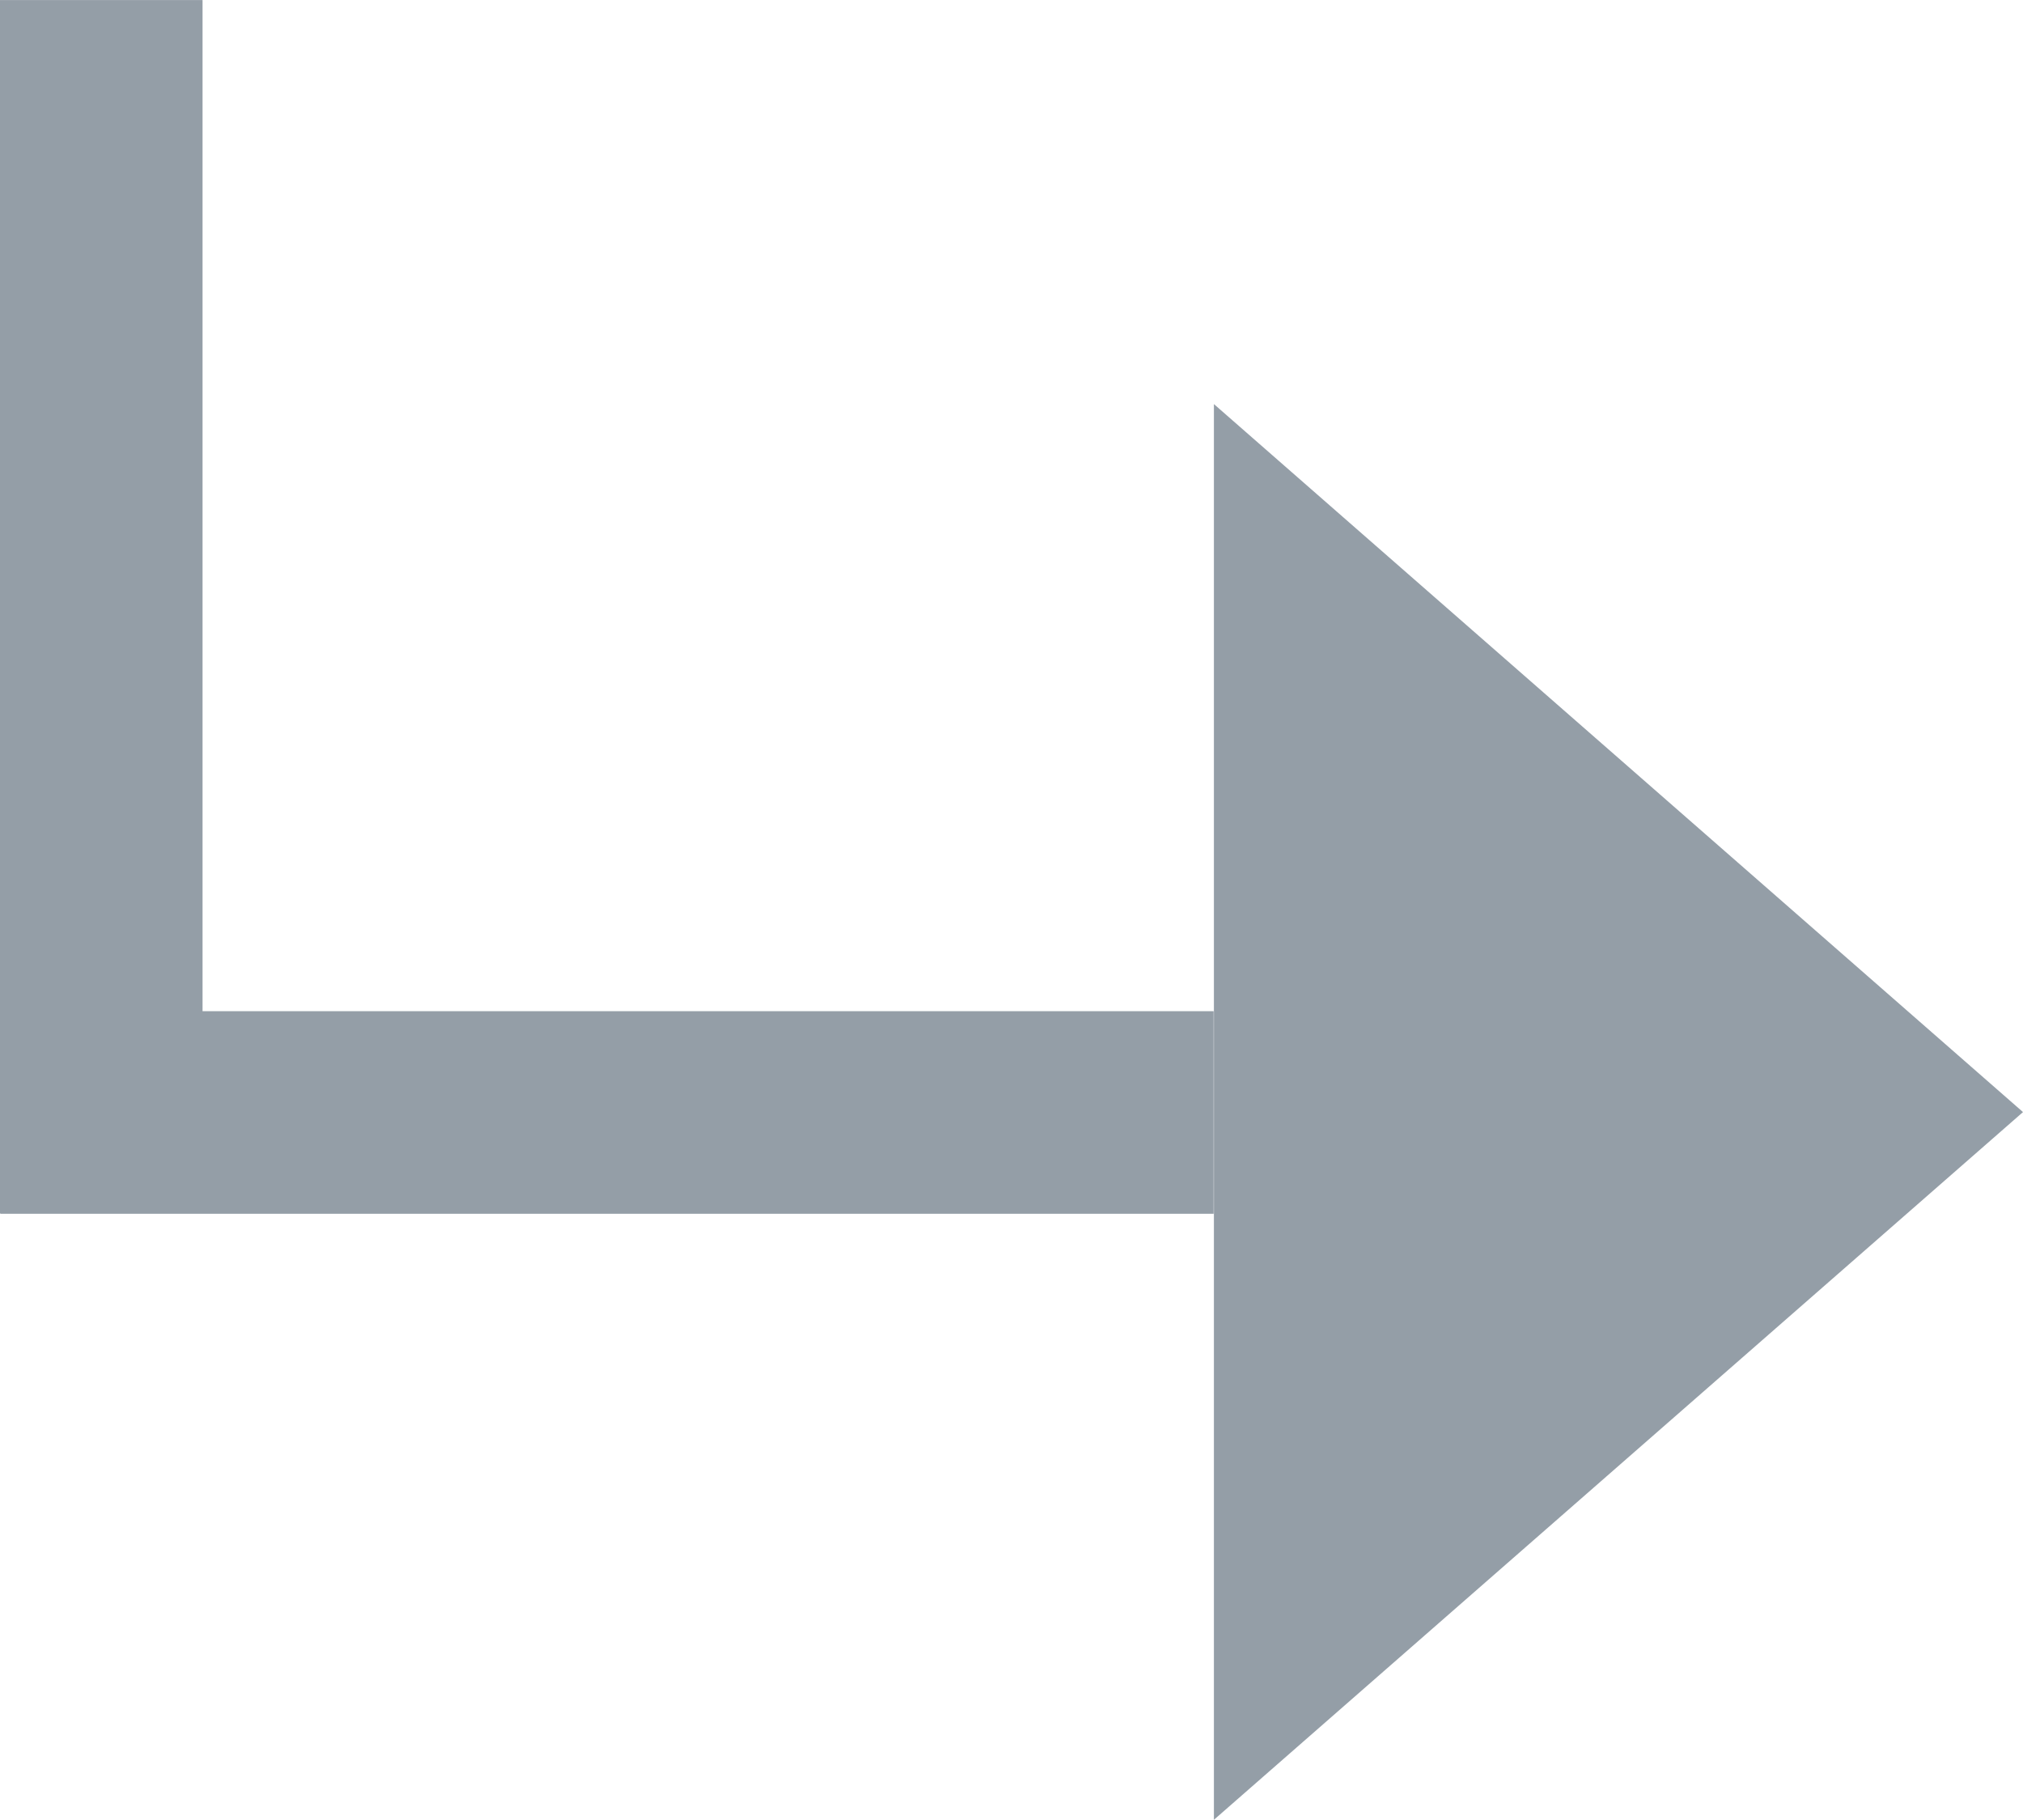
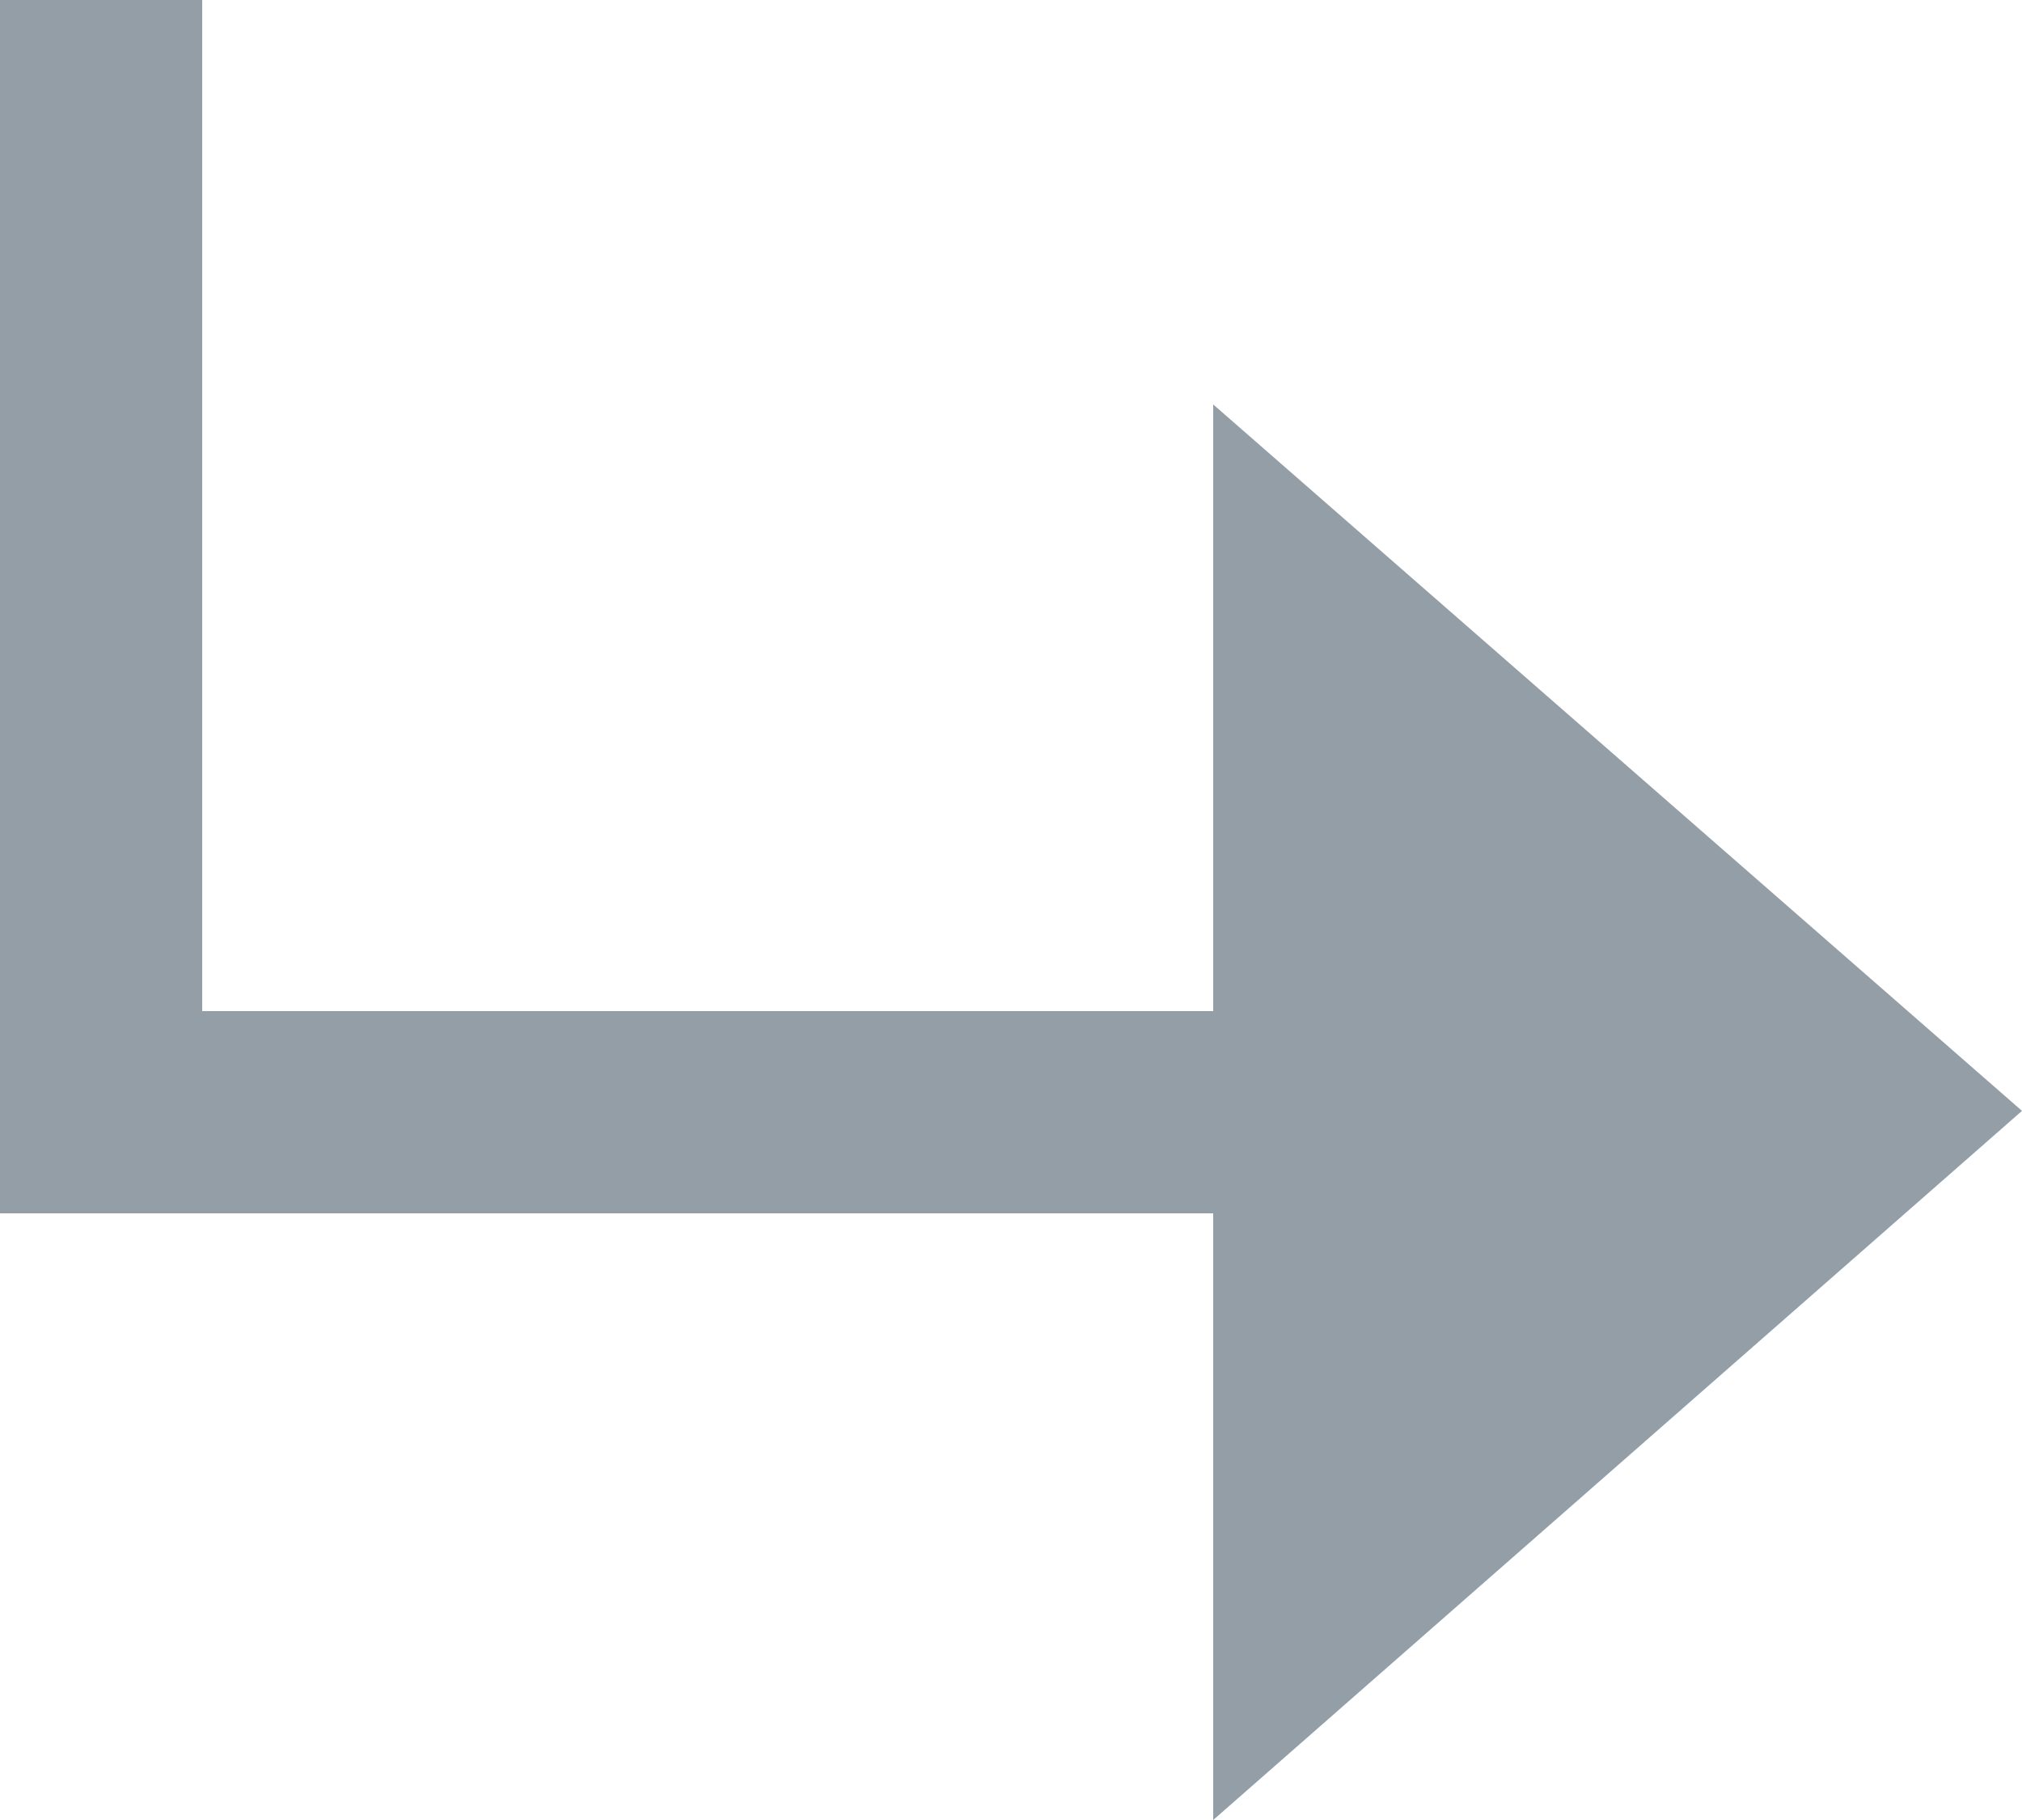
- <svg xmlns="http://www.w3.org/2000/svg" version="1.1" width="9.376" height="8.434" viewBox="0 0 7.501 6.747">
-   <path d="m4.501 6.747 0-5.249 3 2.625-3 2.624zM0.001 4.5 0.001 4.498 0 4.498 0 0l0.751 0 0 3.749 3.749 0 0 0.751-4.499 0z" fill="#949ea7" />
+ <svg xmlns="http://www.w3.org/2000/svg" viewBox="0 0 7.5 6.75">
+   <path d="M4.5 6.75V1.5l3 2.62-3 2.63zM0 4.5V0h.75v3.75H4.5v.75H0z" fill="#949ea7" />
</svg>
